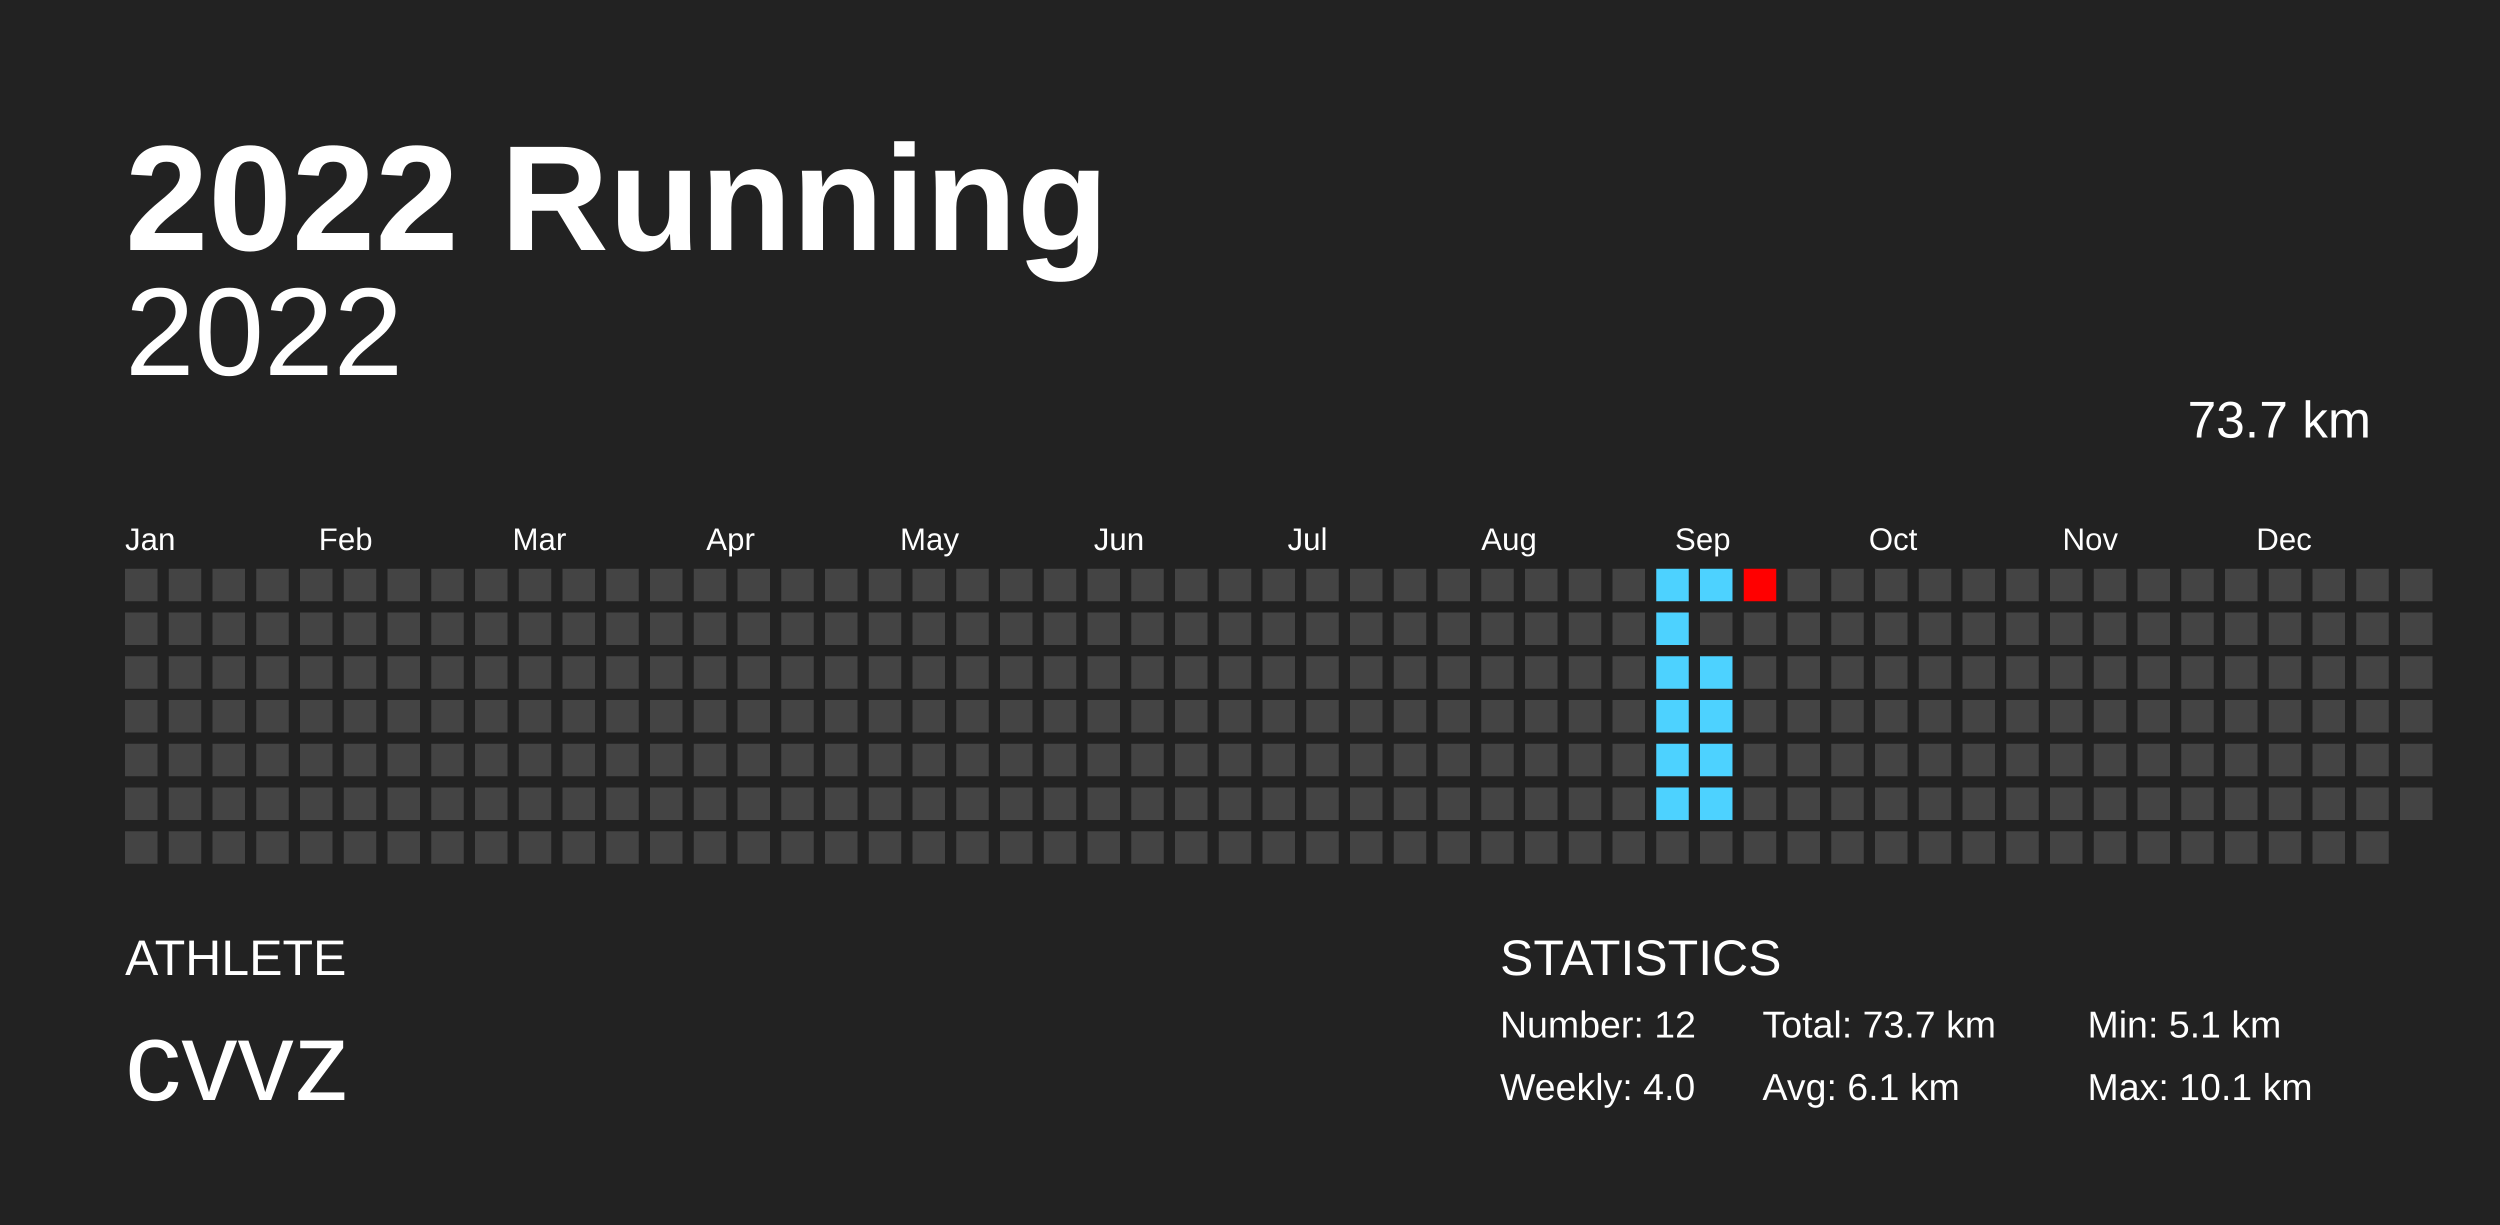
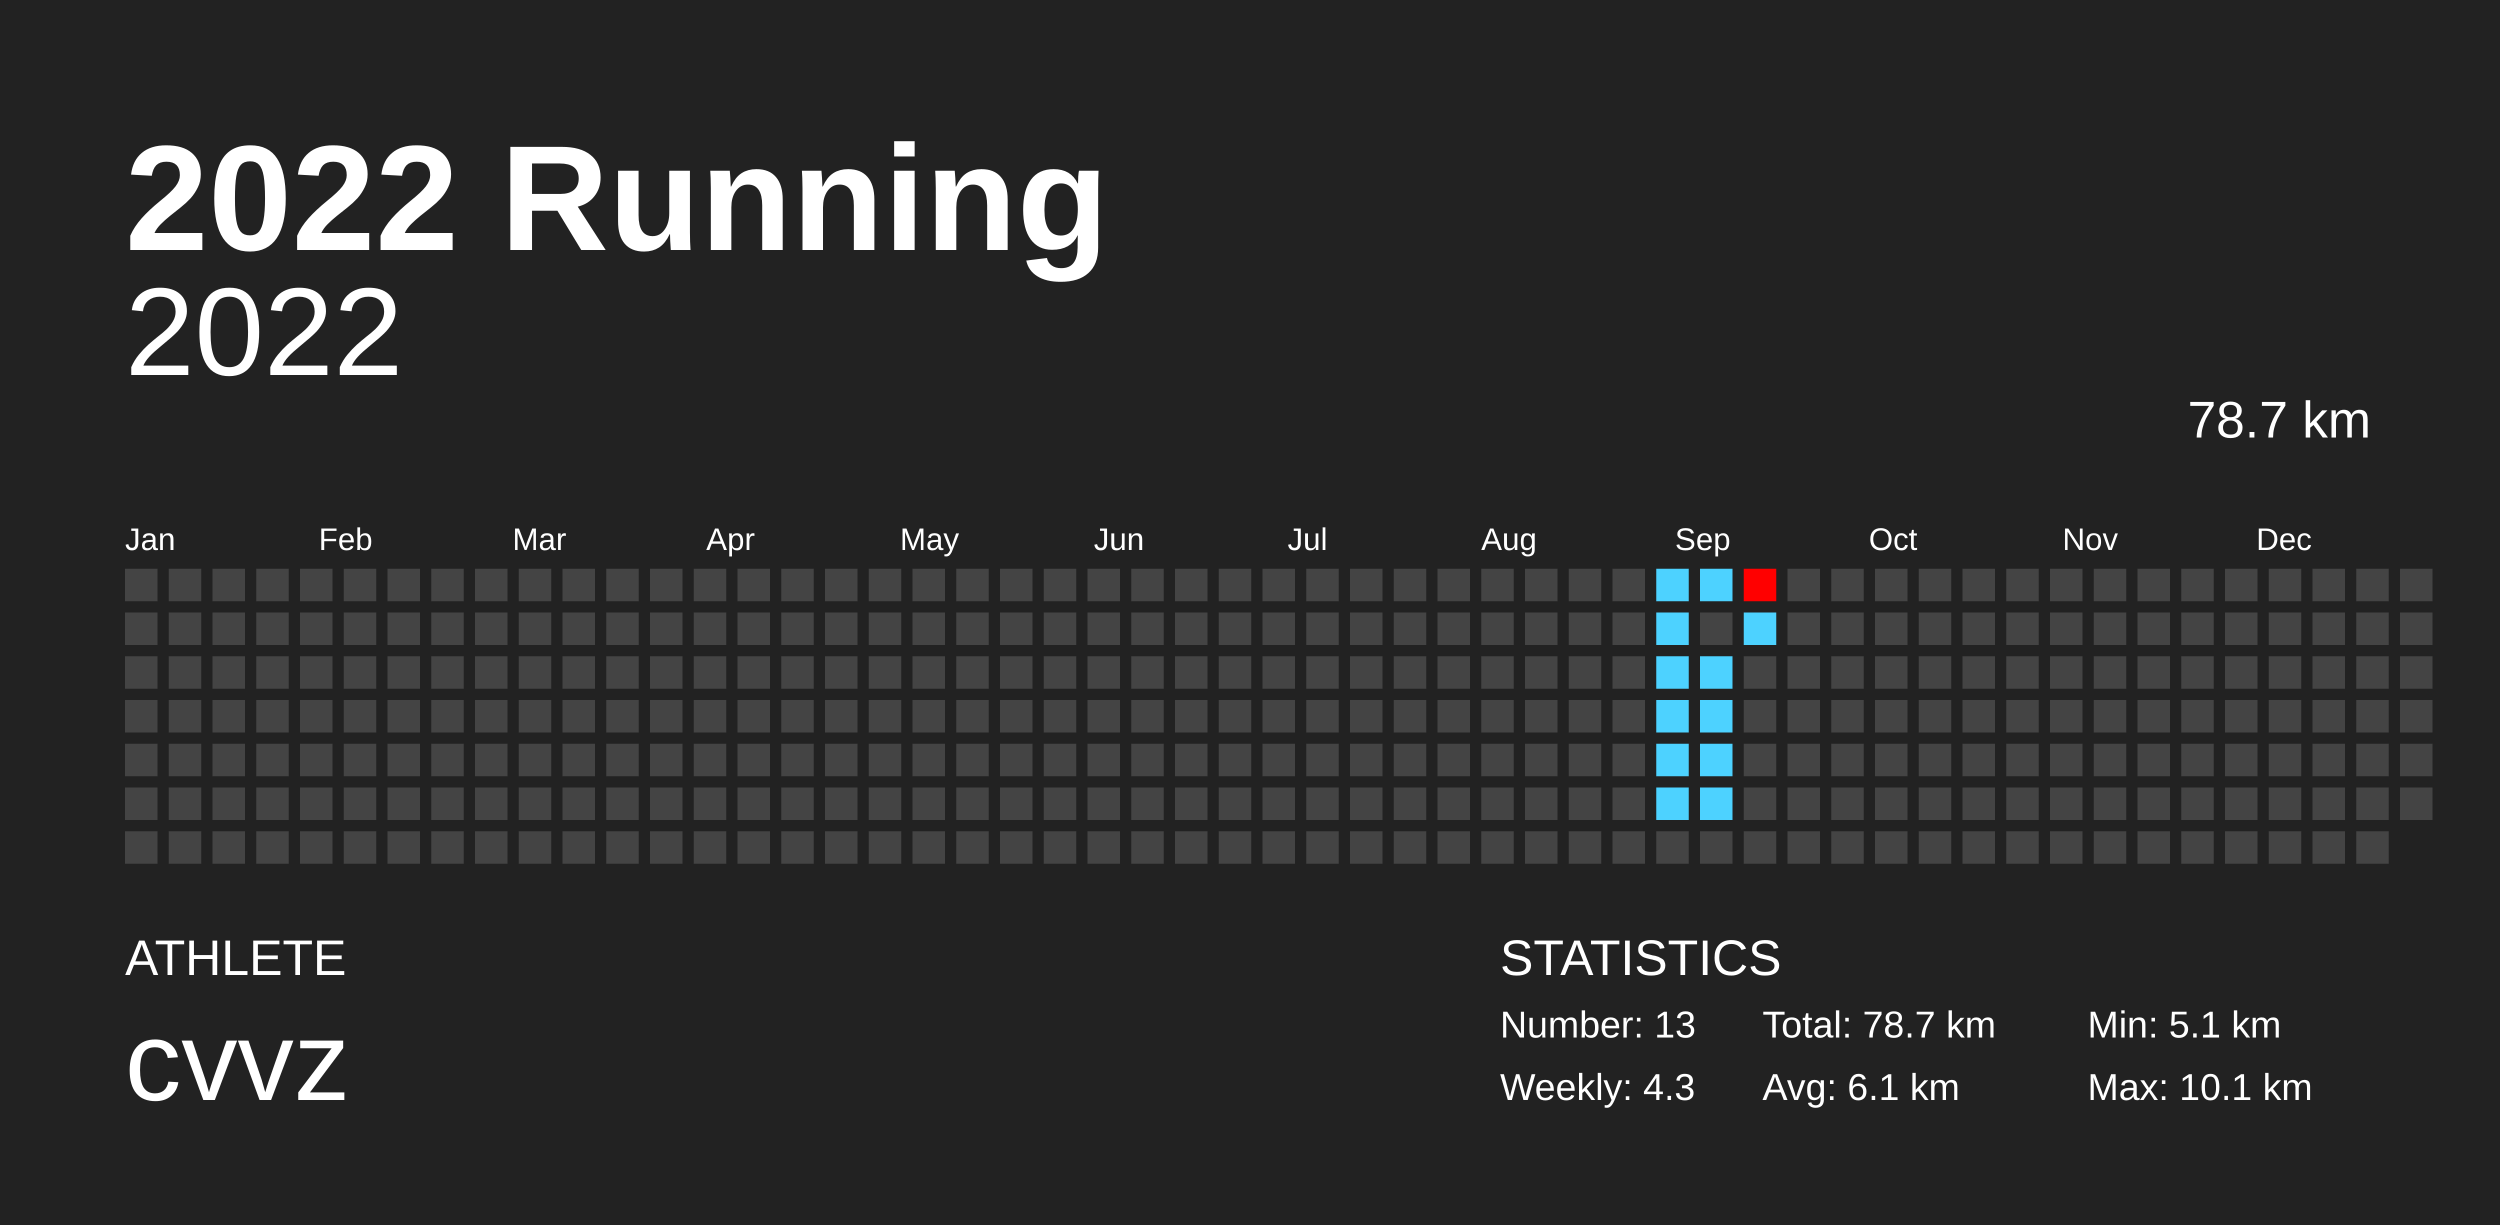
<svg xmlns="http://www.w3.org/2000/svg" baseProfile="full" height="98mm" version="1.1" viewBox="0,0,200,98" width="200mm">
  <defs />
  <rect fill="#222222" height="98" width="200" x="0" y="0" />
  <text fill="#FFFFFF" style="font-size:12px; font-family:Arial; font-weight:bold;" x="10" y="20">2022 Running</text>
  <text fill="#FFFFFF" style="font-size:4px; font-family:Arial" x="10" y="78">ATHLETE</text>
  <text fill="#FFFFFF" style="font-size:9px; font-family:Arial" x="10" y="88">cvvz</text>
  <text fill="#FFFFFF" style="font-size:4px; font-family:Arial" x="120" y="78">STATISTICS</text>
-   <text fill="#FFFFFF" style="font-size:3px; font-family:Arial" x="120" y="83">Number: 12</text>
-   <text fill="#FFFFFF" style="font-size:3px; font-family:Arial" x="120" y="88">Weekly: 4.0</text>
-   <text fill="#FFFFFF" style="font-size:3px; font-family:Arial" x="141" y="83">Total: 73.7 km</text>
+   <text fill="#FFFFFF" style="font-size:3px; font-family:Arial" x="120" y="83">Number: 13</text>
+   <text fill="#FFFFFF" style="font-size:3px; font-family:Arial" x="120" y="88">Weekly: 4.3</text>
+   <text fill="#FFFFFF" style="font-size:3px; font-family:Arial" x="141" y="83">Total: 78.7 km</text>
  <text fill="#FFFFFF" style="font-size:3px; font-family:Arial" x="141" y="88">Avg: 6.1 km</text>
  <text fill="#FFFFFF" style="font-size:3px; font-family:Arial" x="167" y="83">Min: 5.1 km</text>
  <text fill="#FFFFFF" style="font-size:3px; font-family:Arial" x="167" y="88">Max: 10.1 km</text>
  <text alignment-baseline="hanging" fill="#FFFFFF" style="font-size:10.0px; font-family:Arial;" x="10" y="30">2022</text>
-   <text alignment-baseline="hanging" fill="#FFFFFF" style="font-size:4.125px; font-family:Arial;" x="175" y="35">73.7 km</text>
+   <text alignment-baseline="hanging" fill="#FFFFFF" style="font-size:4.125px; font-family:Arial;" x="175" y="35">78.7 km</text>
  <text fill="#FFFFFF" style="font-size:2.5px; font-family:Arial" x="10.0" y="44">Jan</text>
  <text fill="#FFFFFF" style="font-size:2.5px; font-family:Arial" x="25.5" y="44">Feb</text>
  <text fill="#FFFFFF" style="font-size:2.5px; font-family:Arial" x="41.0" y="44">Mar</text>
  <text fill="#FFFFFF" style="font-size:2.5px; font-family:Arial" x="56.5" y="44">Apr</text>
  <text fill="#FFFFFF" style="font-size:2.5px; font-family:Arial" x="72.0" y="44">May</text>
  <text fill="#FFFFFF" style="font-size:2.5px; font-family:Arial" x="87.5" y="44">Jun</text>
  <text fill="#FFFFFF" style="font-size:2.5px; font-family:Arial" x="103.0" y="44">Jul</text>
  <text fill="#FFFFFF" style="font-size:2.5px; font-family:Arial" x="118.5" y="44">Aug</text>
  <text fill="#FFFFFF" style="font-size:2.5px; font-family:Arial" x="134.0" y="44">Sep</text>
  <text fill="#FFFFFF" style="font-size:2.5px; font-family:Arial" x="149.5" y="44">Oct</text>
  <text fill="#FFFFFF" style="font-size:2.5px; font-family:Arial" x="165.0" y="44">Nov</text>
  <text fill="#FFFFFF" style="font-size:2.5px; font-family:Arial" x="180.5" y="44">Dec</text>
  <rect fill="#444444" height="2.6" width="2.6" x="10.0" y="45.5" />
  <rect fill="#444444" height="2.6" width="2.6" x="10.0" y="49.0" />
  <rect fill="#444444" height="2.6" width="2.6" x="10.0" y="52.5" />
  <rect fill="#444444" height="2.6" width="2.6" x="10.0" y="56.0" />
  <rect fill="#444444" height="2.6" width="2.6" x="10.0" y="59.5" />
  <rect fill="#444444" height="2.6" width="2.6" x="10.0" y="63.0" />
  <rect fill="#444444" height="2.6" width="2.6" x="10.0" y="66.5" />
  <rect fill="#444444" height="2.6" width="2.6" x="13.5" y="45.5" />
  <rect fill="#444444" height="2.6" width="2.6" x="13.5" y="49.0" />
  <rect fill="#444444" height="2.6" width="2.6" x="13.5" y="52.5" />
  <rect fill="#444444" height="2.6" width="2.6" x="13.5" y="56.0" />
  <rect fill="#444444" height="2.6" width="2.6" x="13.5" y="59.5" />
  <rect fill="#444444" height="2.6" width="2.6" x="13.5" y="63.0" />
  <rect fill="#444444" height="2.6" width="2.6" x="13.5" y="66.5" />
  <rect fill="#444444" height="2.6" width="2.6" x="17.0" y="45.5" />
  <rect fill="#444444" height="2.6" width="2.6" x="17.0" y="49.0" />
  <rect fill="#444444" height="2.6" width="2.6" x="17.0" y="52.5" />
  <rect fill="#444444" height="2.6" width="2.6" x="17.0" y="56.0" />
  <rect fill="#444444" height="2.6" width="2.6" x="17.0" y="59.5" />
  <rect fill="#444444" height="2.6" width="2.6" x="17.0" y="63.0" />
  <rect fill="#444444" height="2.6" width="2.6" x="17.0" y="66.5" />
  <rect fill="#444444" height="2.6" width="2.6" x="20.5" y="45.5" />
  <rect fill="#444444" height="2.6" width="2.6" x="20.5" y="49.0" />
  <rect fill="#444444" height="2.6" width="2.6" x="20.5" y="52.5" />
  <rect fill="#444444" height="2.6" width="2.6" x="20.5" y="56.0" />
  <rect fill="#444444" height="2.6" width="2.6" x="20.5" y="59.5" />
  <rect fill="#444444" height="2.6" width="2.6" x="20.5" y="63.0" />
  <rect fill="#444444" height="2.6" width="2.6" x="20.5" y="66.5" />
  <rect fill="#444444" height="2.6" width="2.6" x="24.0" y="45.5" />
  <rect fill="#444444" height="2.6" width="2.6" x="24.0" y="49.0" />
  <rect fill="#444444" height="2.6" width="2.6" x="24.0" y="52.5" />
  <rect fill="#444444" height="2.6" width="2.6" x="24.0" y="56.0" />
  <rect fill="#444444" height="2.6" width="2.6" x="24.0" y="59.5" />
  <rect fill="#444444" height="2.6" width="2.6" x="24.0" y="63.0" />
  <rect fill="#444444" height="2.6" width="2.6" x="24.0" y="66.5" />
  <rect fill="#444444" height="2.6" width="2.6" x="27.5" y="45.5" />
  <rect fill="#444444" height="2.6" width="2.6" x="27.5" y="49.0" />
  <rect fill="#444444" height="2.6" width="2.6" x="27.5" y="52.5" />
  <rect fill="#444444" height="2.6" width="2.6" x="27.5" y="56.0" />
  <rect fill="#444444" height="2.6" width="2.6" x="27.5" y="59.5" />
  <rect fill="#444444" height="2.6" width="2.6" x="27.5" y="63.0" />
  <rect fill="#444444" height="2.6" width="2.6" x="27.5" y="66.5" />
  <rect fill="#444444" height="2.6" width="2.6" x="31.0" y="45.5" />
  <rect fill="#444444" height="2.6" width="2.6" x="31.0" y="49.0" />
  <rect fill="#444444" height="2.6" width="2.6" x="31.0" y="52.5" />
  <rect fill="#444444" height="2.6" width="2.6" x="31.0" y="56.0" />
  <rect fill="#444444" height="2.6" width="2.6" x="31.0" y="59.5" />
  <rect fill="#444444" height="2.6" width="2.6" x="31.0" y="63.0" />
  <rect fill="#444444" height="2.6" width="2.6" x="31.0" y="66.5" />
  <rect fill="#444444" height="2.6" width="2.6" x="34.5" y="45.5" />
  <rect fill="#444444" height="2.6" width="2.6" x="34.5" y="49.0" />
  <rect fill="#444444" height="2.6" width="2.6" x="34.5" y="52.5" />
  <rect fill="#444444" height="2.6" width="2.6" x="34.5" y="56.0" />
  <rect fill="#444444" height="2.6" width="2.6" x="34.5" y="59.5" />
  <rect fill="#444444" height="2.6" width="2.6" x="34.5" y="63.0" />
  <rect fill="#444444" height="2.6" width="2.6" x="34.5" y="66.5" />
  <rect fill="#444444" height="2.6" width="2.6" x="38.0" y="45.5" />
  <rect fill="#444444" height="2.6" width="2.6" x="38.0" y="49.0" />
  <rect fill="#444444" height="2.6" width="2.6" x="38.0" y="52.5" />
  <rect fill="#444444" height="2.6" width="2.6" x="38.0" y="56.0" />
  <rect fill="#444444" height="2.6" width="2.6" x="38.0" y="59.5" />
  <rect fill="#444444" height="2.6" width="2.6" x="38.0" y="63.0" />
  <rect fill="#444444" height="2.6" width="2.6" x="38.0" y="66.5" />
  <rect fill="#444444" height="2.6" width="2.6" x="41.5" y="45.5" />
  <rect fill="#444444" height="2.6" width="2.6" x="41.5" y="49.0" />
  <rect fill="#444444" height="2.6" width="2.6" x="41.5" y="52.5" />
  <rect fill="#444444" height="2.6" width="2.6" x="41.5" y="56.0" />
  <rect fill="#444444" height="2.6" width="2.6" x="41.5" y="59.5" />
  <rect fill="#444444" height="2.6" width="2.6" x="41.5" y="63.0" />
  <rect fill="#444444" height="2.6" width="2.6" x="41.5" y="66.5" />
  <rect fill="#444444" height="2.6" width="2.6" x="45.0" y="45.5" />
  <rect fill="#444444" height="2.6" width="2.6" x="45.0" y="49.0" />
  <rect fill="#444444" height="2.6" width="2.6" x="45.0" y="52.5" />
  <rect fill="#444444" height="2.6" width="2.6" x="45.0" y="56.0" />
  <rect fill="#444444" height="2.6" width="2.6" x="45.0" y="59.5" />
  <rect fill="#444444" height="2.6" width="2.6" x="45.0" y="63.0" />
  <rect fill="#444444" height="2.6" width="2.6" x="45.0" y="66.5" />
  <rect fill="#444444" height="2.6" width="2.6" x="48.5" y="45.5" />
  <rect fill="#444444" height="2.6" width="2.6" x="48.5" y="49.0" />
  <rect fill="#444444" height="2.6" width="2.6" x="48.5" y="52.5" />
  <rect fill="#444444" height="2.6" width="2.6" x="48.5" y="56.0" />
  <rect fill="#444444" height="2.6" width="2.6" x="48.5" y="59.5" />
  <rect fill="#444444" height="2.6" width="2.6" x="48.5" y="63.0" />
  <rect fill="#444444" height="2.6" width="2.6" x="48.5" y="66.5" />
  <rect fill="#444444" height="2.6" width="2.6" x="52.0" y="45.5" />
  <rect fill="#444444" height="2.6" width="2.6" x="52.0" y="49.0" />
  <rect fill="#444444" height="2.6" width="2.6" x="52.0" y="52.5" />
  <rect fill="#444444" height="2.6" width="2.6" x="52.0" y="56.0" />
  <rect fill="#444444" height="2.6" width="2.6" x="52.0" y="59.5" />
  <rect fill="#444444" height="2.6" width="2.6" x="52.0" y="63.0" />
  <rect fill="#444444" height="2.6" width="2.6" x="52.0" y="66.5" />
  <rect fill="#444444" height="2.6" width="2.6" x="55.5" y="45.5" />
  <rect fill="#444444" height="2.6" width="2.6" x="55.5" y="49.0" />
  <rect fill="#444444" height="2.6" width="2.6" x="55.5" y="52.5" />
  <rect fill="#444444" height="2.6" width="2.6" x="55.5" y="56.0" />
  <rect fill="#444444" height="2.6" width="2.6" x="55.5" y="59.5" />
  <rect fill="#444444" height="2.6" width="2.6" x="55.5" y="63.0" />
  <rect fill="#444444" height="2.6" width="2.6" x="55.5" y="66.5" />
  <rect fill="#444444" height="2.6" width="2.6" x="59.0" y="45.5" />
  <rect fill="#444444" height="2.6" width="2.6" x="59.0" y="49.0" />
  <rect fill="#444444" height="2.6" width="2.6" x="59.0" y="52.5" />
  <rect fill="#444444" height="2.6" width="2.6" x="59.0" y="56.0" />
  <rect fill="#444444" height="2.6" width="2.6" x="59.0" y="59.5" />
  <rect fill="#444444" height="2.6" width="2.6" x="59.0" y="63.0" />
  <rect fill="#444444" height="2.6" width="2.6" x="59.0" y="66.5" />
  <rect fill="#444444" height="2.6" width="2.6" x="62.5" y="45.5" />
  <rect fill="#444444" height="2.6" width="2.6" x="62.5" y="49.0" />
  <rect fill="#444444" height="2.6" width="2.6" x="62.5" y="52.5" />
  <rect fill="#444444" height="2.6" width="2.6" x="62.5" y="56.0" />
  <rect fill="#444444" height="2.6" width="2.6" x="62.5" y="59.5" />
  <rect fill="#444444" height="2.6" width="2.6" x="62.5" y="63.0" />
  <rect fill="#444444" height="2.6" width="2.6" x="62.5" y="66.5" />
  <rect fill="#444444" height="2.6" width="2.6" x="66.0" y="45.5" />
  <rect fill="#444444" height="2.6" width="2.6" x="66.0" y="49.0" />
  <rect fill="#444444" height="2.6" width="2.6" x="66.0" y="52.5" />
  <rect fill="#444444" height="2.6" width="2.6" x="66.0" y="56.0" />
  <rect fill="#444444" height="2.6" width="2.6" x="66.0" y="59.5" />
  <rect fill="#444444" height="2.6" width="2.6" x="66.0" y="63.0" />
  <rect fill="#444444" height="2.6" width="2.6" x="66.0" y="66.5" />
  <rect fill="#444444" height="2.6" width="2.6" x="69.5" y="45.5" />
  <rect fill="#444444" height="2.6" width="2.6" x="69.5" y="49.0" />
  <rect fill="#444444" height="2.6" width="2.6" x="69.5" y="52.5" />
  <rect fill="#444444" height="2.6" width="2.6" x="69.5" y="56.0" />
  <rect fill="#444444" height="2.6" width="2.6" x="69.5" y="59.5" />
  <rect fill="#444444" height="2.6" width="2.6" x="69.5" y="63.0" />
  <rect fill="#444444" height="2.6" width="2.6" x="69.5" y="66.5" />
  <rect fill="#444444" height="2.6" width="2.6" x="73.0" y="45.5" />
  <rect fill="#444444" height="2.6" width="2.6" x="73.0" y="49.0" />
  <rect fill="#444444" height="2.6" width="2.6" x="73.0" y="52.5" />
  <rect fill="#444444" height="2.6" width="2.6" x="73.0" y="56.0" />
  <rect fill="#444444" height="2.6" width="2.6" x="73.0" y="59.5" />
  <rect fill="#444444" height="2.6" width="2.6" x="73.0" y="63.0" />
  <rect fill="#444444" height="2.6" width="2.6" x="73.0" y="66.5" />
  <rect fill="#444444" height="2.6" width="2.6" x="76.5" y="45.5" />
  <rect fill="#444444" height="2.6" width="2.6" x="76.5" y="49.0" />
  <rect fill="#444444" height="2.6" width="2.6" x="76.5" y="52.5" />
  <rect fill="#444444" height="2.6" width="2.6" x="76.5" y="56.0" />
  <rect fill="#444444" height="2.6" width="2.6" x="76.5" y="59.5" />
  <rect fill="#444444" height="2.6" width="2.6" x="76.5" y="63.0" />
  <rect fill="#444444" height="2.6" width="2.6" x="76.5" y="66.5" />
  <rect fill="#444444" height="2.6" width="2.6" x="80.0" y="45.5" />
  <rect fill="#444444" height="2.6" width="2.6" x="80.0" y="49.0" />
  <rect fill="#444444" height="2.6" width="2.6" x="80.0" y="52.5" />
  <rect fill="#444444" height="2.6" width="2.6" x="80.0" y="56.0" />
  <rect fill="#444444" height="2.6" width="2.6" x="80.0" y="59.5" />
  <rect fill="#444444" height="2.6" width="2.6" x="80.0" y="63.0" />
  <rect fill="#444444" height="2.6" width="2.6" x="80.0" y="66.5" />
  <rect fill="#444444" height="2.6" width="2.6" x="83.5" y="45.5" />
  <rect fill="#444444" height="2.6" width="2.6" x="83.5" y="49.0" />
  <rect fill="#444444" height="2.6" width="2.6" x="83.5" y="52.5" />
  <rect fill="#444444" height="2.6" width="2.6" x="83.5" y="56.0" />
  <rect fill="#444444" height="2.6" width="2.6" x="83.5" y="59.5" />
  <rect fill="#444444" height="2.6" width="2.6" x="83.5" y="63.0" />
  <rect fill="#444444" height="2.6" width="2.6" x="83.5" y="66.5" />
  <rect fill="#444444" height="2.6" width="2.6" x="87.0" y="45.5" />
  <rect fill="#444444" height="2.6" width="2.6" x="87.0" y="49.0" />
  <rect fill="#444444" height="2.6" width="2.6" x="87.0" y="52.5" />
  <rect fill="#444444" height="2.6" width="2.6" x="87.0" y="56.0" />
  <rect fill="#444444" height="2.6" width="2.6" x="87.0" y="59.5" />
  <rect fill="#444444" height="2.6" width="2.6" x="87.0" y="63.0" />
  <rect fill="#444444" height="2.6" width="2.6" x="87.0" y="66.5" />
  <rect fill="#444444" height="2.6" width="2.6" x="90.5" y="45.5" />
  <rect fill="#444444" height="2.6" width="2.6" x="90.5" y="49.0" />
  <rect fill="#444444" height="2.6" width="2.6" x="90.5" y="52.5" />
  <rect fill="#444444" height="2.6" width="2.6" x="90.5" y="56.0" />
  <rect fill="#444444" height="2.6" width="2.6" x="90.5" y="59.5" />
  <rect fill="#444444" height="2.6" width="2.6" x="90.5" y="63.0" />
  <rect fill="#444444" height="2.6" width="2.6" x="90.5" y="66.5" />
  <rect fill="#444444" height="2.6" width="2.6" x="94.0" y="45.5" />
  <rect fill="#444444" height="2.6" width="2.6" x="94.0" y="49.0" />
  <rect fill="#444444" height="2.6" width="2.6" x="94.0" y="52.5" />
  <rect fill="#444444" height="2.6" width="2.6" x="94.0" y="56.0" />
  <rect fill="#444444" height="2.6" width="2.6" x="94.0" y="59.5" />
  <rect fill="#444444" height="2.6" width="2.6" x="94.0" y="63.0" />
  <rect fill="#444444" height="2.6" width="2.6" x="94.0" y="66.5" />
  <rect fill="#444444" height="2.6" width="2.6" x="97.5" y="45.5" />
  <rect fill="#444444" height="2.6" width="2.6" x="97.5" y="49.0" />
  <rect fill="#444444" height="2.6" width="2.6" x="97.5" y="52.5" />
  <rect fill="#444444" height="2.6" width="2.6" x="97.5" y="56.0" />
  <rect fill="#444444" height="2.6" width="2.6" x="97.5" y="59.5" />
  <rect fill="#444444" height="2.6" width="2.6" x="97.5" y="63.0" />
  <rect fill="#444444" height="2.6" width="2.6" x="97.5" y="66.5" />
  <rect fill="#444444" height="2.6" width="2.6" x="101.0" y="45.5" />
  <rect fill="#444444" height="2.6" width="2.6" x="101.0" y="49.0" />
  <rect fill="#444444" height="2.6" width="2.6" x="101.0" y="52.5" />
  <rect fill="#444444" height="2.6" width="2.6" x="101.0" y="56.0" />
  <rect fill="#444444" height="2.6" width="2.6" x="101.0" y="59.5" />
  <rect fill="#444444" height="2.6" width="2.6" x="101.0" y="63.0" />
  <rect fill="#444444" height="2.6" width="2.6" x="101.0" y="66.5" />
  <rect fill="#444444" height="2.6" width="2.6" x="104.5" y="45.5" />
  <rect fill="#444444" height="2.6" width="2.6" x="104.5" y="49.0" />
  <rect fill="#444444" height="2.6" width="2.6" x="104.5" y="52.5" />
  <rect fill="#444444" height="2.6" width="2.6" x="104.5" y="56.0" />
  <rect fill="#444444" height="2.6" width="2.6" x="104.5" y="59.5" />
  <rect fill="#444444" height="2.6" width="2.6" x="104.5" y="63.0" />
  <rect fill="#444444" height="2.6" width="2.6" x="104.5" y="66.5" />
  <rect fill="#444444" height="2.6" width="2.6" x="108.0" y="45.5" />
  <rect fill="#444444" height="2.6" width="2.6" x="108.0" y="49.0" />
  <rect fill="#444444" height="2.6" width="2.6" x="108.0" y="52.5" />
  <rect fill="#444444" height="2.6" width="2.6" x="108.0" y="56.0" />
  <rect fill="#444444" height="2.6" width="2.6" x="108.0" y="59.5" />
  <rect fill="#444444" height="2.6" width="2.6" x="108.0" y="63.0" />
  <rect fill="#444444" height="2.6" width="2.6" x="108.0" y="66.5" />
  <rect fill="#444444" height="2.6" width="2.6" x="111.5" y="45.5" />
  <rect fill="#444444" height="2.6" width="2.6" x="111.5" y="49.0" />
  <rect fill="#444444" height="2.6" width="2.6" x="111.5" y="52.5" />
  <rect fill="#444444" height="2.6" width="2.6" x="111.5" y="56.0" />
  <rect fill="#444444" height="2.6" width="2.6" x="111.5" y="59.5" />
  <rect fill="#444444" height="2.6" width="2.6" x="111.5" y="63.0" />
  <rect fill="#444444" height="2.6" width="2.6" x="111.5" y="66.5" />
  <rect fill="#444444" height="2.6" width="2.6" x="115.0" y="45.5" />
  <rect fill="#444444" height="2.6" width="2.6" x="115.0" y="49.0" />
  <rect fill="#444444" height="2.6" width="2.6" x="115.0" y="52.5" />
  <rect fill="#444444" height="2.6" width="2.6" x="115.0" y="56.0" />
  <rect fill="#444444" height="2.6" width="2.6" x="115.0" y="59.5" />
  <rect fill="#444444" height="2.6" width="2.6" x="115.0" y="63.0" />
  <rect fill="#444444" height="2.6" width="2.6" x="115.0" y="66.5" />
  <rect fill="#444444" height="2.6" width="2.6" x="118.5" y="45.5" />
  <rect fill="#444444" height="2.6" width="2.6" x="118.5" y="49.0" />
  <rect fill="#444444" height="2.6" width="2.6" x="118.5" y="52.5" />
  <rect fill="#444444" height="2.6" width="2.6" x="118.5" y="56.0" />
  <rect fill="#444444" height="2.6" width="2.6" x="118.5" y="59.5" />
  <rect fill="#444444" height="2.6" width="2.6" x="118.5" y="63.0" />
  <rect fill="#444444" height="2.6" width="2.6" x="118.5" y="66.5" />
  <rect fill="#444444" height="2.6" width="2.6" x="122.0" y="45.5" />
  <rect fill="#444444" height="2.6" width="2.6" x="122.0" y="49.0" />
  <rect fill="#444444" height="2.6" width="2.6" x="122.0" y="52.5" />
  <rect fill="#444444" height="2.6" width="2.6" x="122.0" y="56.0" />
  <rect fill="#444444" height="2.6" width="2.6" x="122.0" y="59.5" />
  <rect fill="#444444" height="2.6" width="2.6" x="122.0" y="63.0" />
  <rect fill="#444444" height="2.6" width="2.6" x="122.0" y="66.5" />
  <rect fill="#444444" height="2.6" width="2.6" x="125.5" y="45.5" />
  <rect fill="#444444" height="2.6" width="2.6" x="125.5" y="49.0" />
  <rect fill="#444444" height="2.6" width="2.6" x="125.5" y="52.5" />
  <rect fill="#444444" height="2.6" width="2.6" x="125.5" y="56.0" />
  <rect fill="#444444" height="2.6" width="2.6" x="125.5" y="59.5" />
  <rect fill="#444444" height="2.6" width="2.6" x="125.5" y="63.0" />
  <rect fill="#444444" height="2.6" width="2.6" x="125.5" y="66.5" />
  <rect fill="#444444" height="2.6" width="2.6" x="129.0" y="45.5" />
  <rect fill="#444444" height="2.6" width="2.6" x="129.0" y="49.0" />
  <rect fill="#444444" height="2.6" width="2.6" x="129.0" y="52.5" />
  <rect fill="#444444" height="2.6" width="2.6" x="129.0" y="56.0" />
  <rect fill="#444444" height="2.6" width="2.6" x="129.0" y="59.5" />
  <rect fill="#444444" height="2.6" width="2.6" x="129.0" y="63.0" />
  <rect fill="#444444" height="2.6" width="2.6" x="129.0" y="66.5" />
  <rect fill="#4dd2ff" height="2.6" width="2.6" x="132.5" y="45.5" />
  <rect fill="#4dd2ff" height="2.6" width="2.6" x="132.5" y="49.0" />
  <rect fill="#4dd2ff" height="2.6" width="2.6" x="132.5" y="52.5" />
  <rect fill="#4dd2ff" height="2.6" width="2.6" x="132.5" y="56.0" />
  <rect fill="#4dd2ff" height="2.6" width="2.6" x="132.5" y="59.5" />
  <rect fill="#4dd2ff" height="2.6" width="2.6" x="132.5" y="63.0" />
  <rect fill="#444444" height="2.6" width="2.6" x="132.5" y="66.5" />
  <rect fill="#4dd2ff" height="2.6" width="2.6" x="136.0" y="45.5" />
  <rect fill="#444444" height="2.6" width="2.6" x="136.0" y="49.0" />
  <rect fill="#4dd2ff" height="2.6" width="2.6" x="136.0" y="52.5" />
  <rect fill="#4dd2ff" height="2.6" width="2.6" x="136.0" y="56.0" />
  <rect fill="#4dd2ff" height="2.6" width="2.6" x="136.0" y="59.5" />
  <rect fill="#4dd2ff" height="2.6" width="2.6" x="136.0" y="63.0" />
  <rect fill="#444444" height="2.6" width="2.6" x="136.0" y="66.5" />
  <rect fill="#ff0000" height="2.6" width="2.6" x="139.5" y="45.5" />
-   <rect fill="#444444" height="2.6" width="2.6" x="139.5" y="49.0" />
+   <rect fill="#4dd2ff" height="2.6" width="2.6" x="139.5" y="49.0" />
  <rect fill="#444444" height="2.6" width="2.6" x="139.5" y="52.5" />
  <rect fill="#444444" height="2.6" width="2.6" x="139.5" y="56.0" />
  <rect fill="#444444" height="2.6" width="2.6" x="139.5" y="59.5" />
  <rect fill="#444444" height="2.6" width="2.6" x="139.5" y="63.0" />
  <rect fill="#444444" height="2.6" width="2.6" x="139.5" y="66.5" />
  <rect fill="#444444" height="2.6" width="2.6" x="143.0" y="45.5" />
  <rect fill="#444444" height="2.6" width="2.6" x="143.0" y="49.0" />
  <rect fill="#444444" height="2.6" width="2.6" x="143.0" y="52.5" />
  <rect fill="#444444" height="2.6" width="2.6" x="143.0" y="56.0" />
  <rect fill="#444444" height="2.6" width="2.6" x="143.0" y="59.5" />
  <rect fill="#444444" height="2.6" width="2.6" x="143.0" y="63.0" />
  <rect fill="#444444" height="2.6" width="2.6" x="143.0" y="66.5" />
  <rect fill="#444444" height="2.6" width="2.6" x="146.5" y="45.5" />
  <rect fill="#444444" height="2.6" width="2.6" x="146.5" y="49.0" />
  <rect fill="#444444" height="2.6" width="2.6" x="146.5" y="52.5" />
  <rect fill="#444444" height="2.6" width="2.6" x="146.5" y="56.0" />
  <rect fill="#444444" height="2.6" width="2.6" x="146.5" y="59.5" />
  <rect fill="#444444" height="2.6" width="2.6" x="146.5" y="63.0" />
  <rect fill="#444444" height="2.6" width="2.6" x="146.5" y="66.5" />
  <rect fill="#444444" height="2.6" width="2.6" x="150.0" y="45.5" />
  <rect fill="#444444" height="2.6" width="2.6" x="150.0" y="49.0" />
  <rect fill="#444444" height="2.6" width="2.6" x="150.0" y="52.5" />
  <rect fill="#444444" height="2.6" width="2.6" x="150.0" y="56.0" />
  <rect fill="#444444" height="2.6" width="2.6" x="150.0" y="59.5" />
  <rect fill="#444444" height="2.6" width="2.6" x="150.0" y="63.0" />
  <rect fill="#444444" height="2.6" width="2.6" x="150.0" y="66.5" />
  <rect fill="#444444" height="2.6" width="2.6" x="153.5" y="45.5" />
  <rect fill="#444444" height="2.6" width="2.6" x="153.5" y="49.0" />
  <rect fill="#444444" height="2.6" width="2.6" x="153.5" y="52.5" />
  <rect fill="#444444" height="2.6" width="2.6" x="153.5" y="56.0" />
  <rect fill="#444444" height="2.6" width="2.6" x="153.5" y="59.5" />
  <rect fill="#444444" height="2.6" width="2.6" x="153.5" y="63.0" />
  <rect fill="#444444" height="2.6" width="2.6" x="153.5" y="66.5" />
  <rect fill="#444444" height="2.6" width="2.6" x="157.0" y="45.5" />
  <rect fill="#444444" height="2.6" width="2.6" x="157.0" y="49.0" />
  <rect fill="#444444" height="2.6" width="2.6" x="157.0" y="52.5" />
  <rect fill="#444444" height="2.6" width="2.6" x="157.0" y="56.0" />
  <rect fill="#444444" height="2.6" width="2.6" x="157.0" y="59.5" />
  <rect fill="#444444" height="2.6" width="2.6" x="157.0" y="63.0" />
  <rect fill="#444444" height="2.6" width="2.6" x="157.0" y="66.5" />
  <rect fill="#444444" height="2.6" width="2.6" x="160.5" y="45.5" />
  <rect fill="#444444" height="2.6" width="2.6" x="160.5" y="49.0" />
  <rect fill="#444444" height="2.6" width="2.6" x="160.5" y="52.5" />
  <rect fill="#444444" height="2.6" width="2.6" x="160.5" y="56.0" />
  <rect fill="#444444" height="2.6" width="2.6" x="160.5" y="59.5" />
  <rect fill="#444444" height="2.6" width="2.6" x="160.5" y="63.0" />
  <rect fill="#444444" height="2.6" width="2.6" x="160.5" y="66.5" />
  <rect fill="#444444" height="2.6" width="2.6" x="164.0" y="45.5" />
  <rect fill="#444444" height="2.6" width="2.6" x="164.0" y="49.0" />
  <rect fill="#444444" height="2.6" width="2.6" x="164.0" y="52.5" />
  <rect fill="#444444" height="2.6" width="2.6" x="164.0" y="56.0" />
  <rect fill="#444444" height="2.6" width="2.6" x="164.0" y="59.5" />
  <rect fill="#444444" height="2.6" width="2.6" x="164.0" y="63.0" />
  <rect fill="#444444" height="2.6" width="2.6" x="164.0" y="66.5" />
  <rect fill="#444444" height="2.6" width="2.6" x="167.5" y="45.5" />
  <rect fill="#444444" height="2.6" width="2.6" x="167.5" y="49.0" />
  <rect fill="#444444" height="2.6" width="2.6" x="167.5" y="52.5" />
  <rect fill="#444444" height="2.6" width="2.6" x="167.5" y="56.0" />
  <rect fill="#444444" height="2.6" width="2.6" x="167.5" y="59.5" />
  <rect fill="#444444" height="2.6" width="2.6" x="167.5" y="63.0" />
  <rect fill="#444444" height="2.6" width="2.6" x="167.5" y="66.5" />
  <rect fill="#444444" height="2.6" width="2.6" x="171.0" y="45.5" />
  <rect fill="#444444" height="2.6" width="2.6" x="171.0" y="49.0" />
  <rect fill="#444444" height="2.6" width="2.6" x="171.0" y="52.5" />
  <rect fill="#444444" height="2.6" width="2.6" x="171.0" y="56.0" />
  <rect fill="#444444" height="2.6" width="2.6" x="171.0" y="59.5" />
  <rect fill="#444444" height="2.6" width="2.6" x="171.0" y="63.0" />
  <rect fill="#444444" height="2.6" width="2.6" x="171.0" y="66.5" />
  <rect fill="#444444" height="2.6" width="2.6" x="174.5" y="45.5" />
  <rect fill="#444444" height="2.6" width="2.6" x="174.5" y="49.0" />
  <rect fill="#444444" height="2.6" width="2.6" x="174.5" y="52.5" />
  <rect fill="#444444" height="2.6" width="2.6" x="174.5" y="56.0" />
  <rect fill="#444444" height="2.6" width="2.6" x="174.5" y="59.5" />
  <rect fill="#444444" height="2.6" width="2.6" x="174.5" y="63.0" />
  <rect fill="#444444" height="2.6" width="2.6" x="174.5" y="66.5" />
  <rect fill="#444444" height="2.6" width="2.6" x="178.0" y="45.5" />
  <rect fill="#444444" height="2.6" width="2.6" x="178.0" y="49.0" />
  <rect fill="#444444" height="2.6" width="2.6" x="178.0" y="52.5" />
  <rect fill="#444444" height="2.6" width="2.6" x="178.0" y="56.0" />
  <rect fill="#444444" height="2.6" width="2.6" x="178.0" y="59.5" />
  <rect fill="#444444" height="2.6" width="2.6" x="178.0" y="63.0" />
  <rect fill="#444444" height="2.6" width="2.6" x="178.0" y="66.5" />
  <rect fill="#444444" height="2.6" width="2.6" x="181.5" y="45.5" />
  <rect fill="#444444" height="2.6" width="2.6" x="181.5" y="49.0" />
  <rect fill="#444444" height="2.6" width="2.6" x="181.5" y="52.5" />
  <rect fill="#444444" height="2.6" width="2.6" x="181.5" y="56.0" />
  <rect fill="#444444" height="2.6" width="2.6" x="181.5" y="59.5" />
  <rect fill="#444444" height="2.6" width="2.6" x="181.5" y="63.0" />
  <rect fill="#444444" height="2.6" width="2.6" x="181.5" y="66.5" />
  <rect fill="#444444" height="2.6" width="2.6" x="185.0" y="45.5" />
  <rect fill="#444444" height="2.6" width="2.6" x="185.0" y="49.0" />
  <rect fill="#444444" height="2.6" width="2.6" x="185.0" y="52.5" />
  <rect fill="#444444" height="2.6" width="2.6" x="185.0" y="56.0" />
  <rect fill="#444444" height="2.6" width="2.6" x="185.0" y="59.5" />
  <rect fill="#444444" height="2.6" width="2.6" x="185.0" y="63.0" />
  <rect fill="#444444" height="2.6" width="2.6" x="185.0" y="66.5" />
  <rect fill="#444444" height="2.6" width="2.6" x="188.5" y="45.5" />
  <rect fill="#444444" height="2.6" width="2.6" x="188.5" y="49.0" />
  <rect fill="#444444" height="2.6" width="2.6" x="188.5" y="52.5" />
  <rect fill="#444444" height="2.6" width="2.6" x="188.5" y="56.0" />
  <rect fill="#444444" height="2.6" width="2.6" x="188.5" y="59.5" />
  <rect fill="#444444" height="2.6" width="2.6" x="188.5" y="63.0" />
  <rect fill="#444444" height="2.6" width="2.6" x="188.5" y="66.5" />
  <rect fill="#444444" height="2.6" width="2.6" x="192.0" y="45.5" />
  <rect fill="#444444" height="2.6" width="2.6" x="192.0" y="49.0" />
  <rect fill="#444444" height="2.6" width="2.6" x="192.0" y="52.5" />
  <rect fill="#444444" height="2.6" width="2.6" x="192.0" y="56.0" />
  <rect fill="#444444" height="2.6" width="2.6" x="192.0" y="59.5" />
  <rect fill="#444444" height="2.6" width="2.6" x="192.0" y="63.0" />
</svg>
